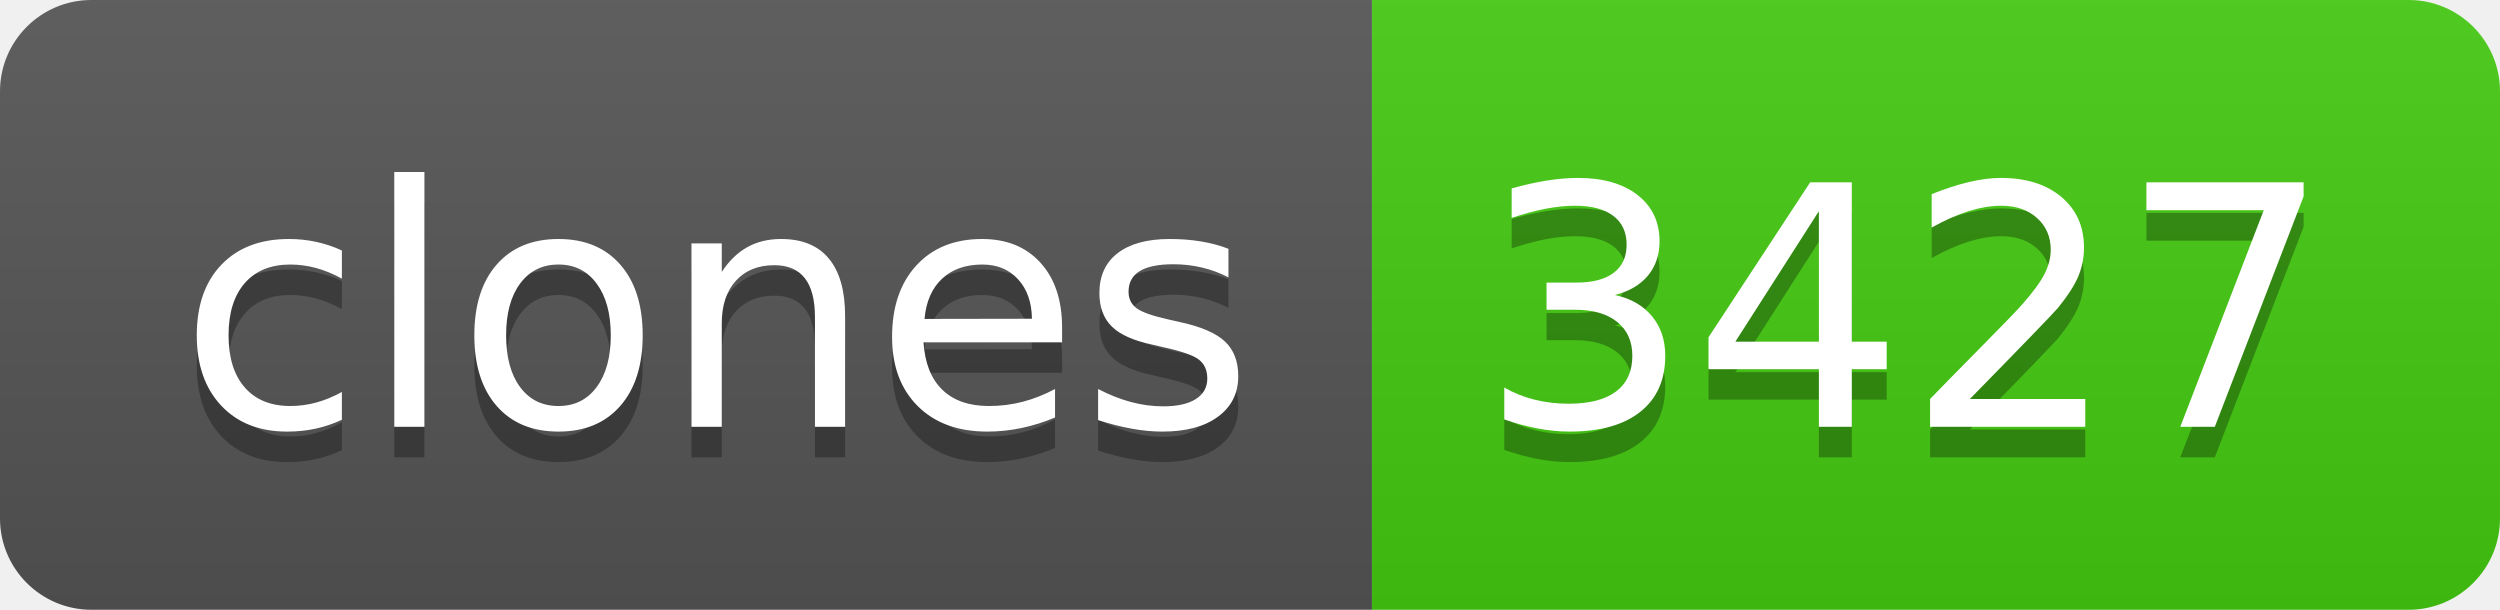
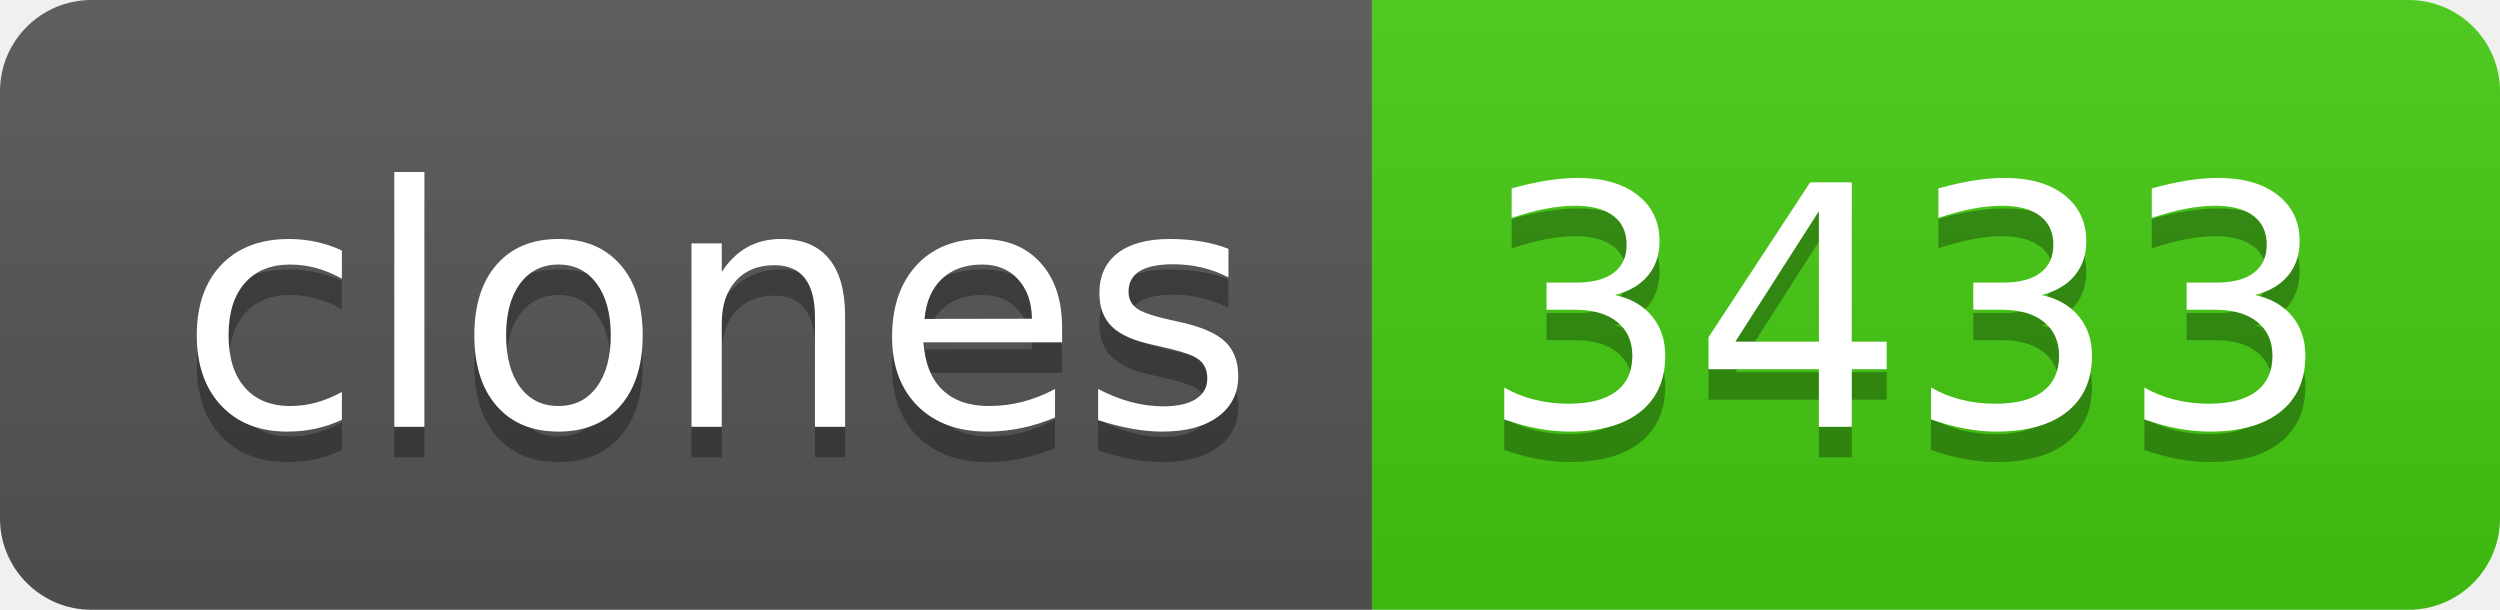
- <svg xmlns="http://www.w3.org/2000/svg" width="82" height="20" role="img" aria-label="clones: 3427">
+ <svg xmlns="http://www.w3.org/2000/svg" width="82" height="20" role="img" aria-label="clones: 3433">
  <linearGradient id="s" x2="0" y2="100%">
    <stop offset="0" stop-color="#bbb" stop-opacity=".1" />
    <stop offset="1" stop-opacity=".1" />
  </linearGradient>
  <clipPath id="r">
    <rect width="82" height="20" rx="3" fill="#fff" />
  </clipPath>
  <g clip-path="url(#r)">
    <rect width="45" height="20" fill="#555" />
    <rect x="45" width="37" height="20" fill="#4c1" />
    <rect width="82" height="20" fill="url(#s)" />
  </g>
  <g fill="#fff" text-anchor="middle" font-family="Verdana,Geneva,DejaVu Sans,sans-serif" text-rendering="geometricPrecision" font-size="110">
    <text aria-hidden="true" x="235" y="150" fill="#010101" fill-opacity=".3" transform="scale(.1)" textLength="350">clones</text>
    <text x="235" y="140" transform="scale(.1)" fill="#fff" textLength="350">clones</text>
-     <text aria-hidden="true" x="625" y="150" fill="#010101" fill-opacity=".3" transform="scale(.1)" textLength="270">3427</text>
-     <text x="625" y="140" transform="scale(.1)" fill="#fff" textLength="270">3427</text>
+     <text aria-hidden="true" x="625" y="150" fill="#010101" fill-opacity=".3" transform="scale(.1)" textLength="270">3433</text>
+     <text x="625" y="140" transform="scale(.1)" fill="#fff" textLength="270">3433</text>
  </g>
</svg>
